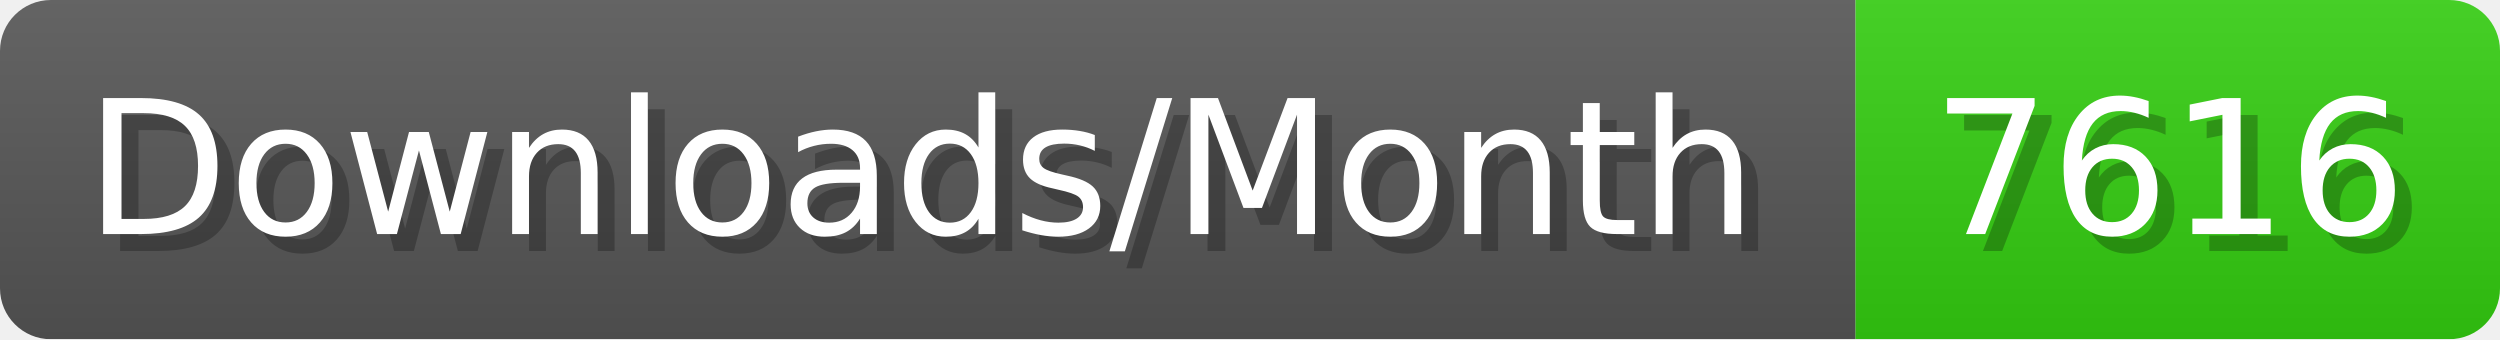
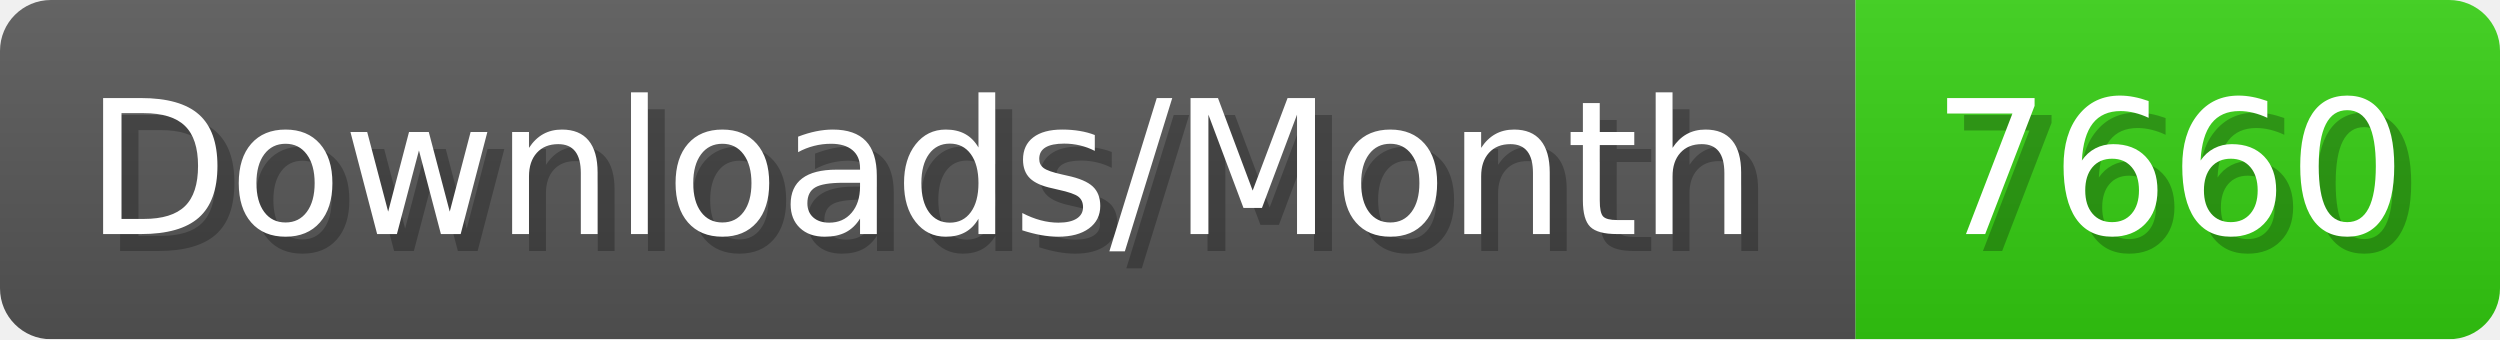
- <svg xmlns="http://www.w3.org/2000/svg" width="147.4" height="20" viewBox="0 0 1474 200" role="img" aria-label="Downloads/Month: 7616">
+ <svg xmlns="http://www.w3.org/2000/svg" width="147.4" height="20" viewBox="0 0 1474 200" role="img" aria-label="Downloads/Month: 7660">
  <linearGradient id="YlXUI" x2="0" y2="100%">
    <stop offset="0" stop-opacity=".1" stop-color="#EEE" />
    <stop offset="1" stop-opacity=".1" />
  </linearGradient>
  <mask id="JHhop">
    <rect width="1474" height="200" rx="30" fill="#FFF" />
  </mask>
  <g mask="url(#JHhop)">
    <rect width="1094" height="200" fill="#555" />
    <rect width="380" height="200" fill="#3C1" x="1094" />
    <rect width="1474" height="200" fill="url(#YlXUI)" />
  </g>
  <g aria-hidden="true" fill="#fff" text-anchor="start" font-family="Verdana,DejaVu Sans,sans-serif" font-size="110">
    <text x="60" y="148" textLength="994" fill="#000" opacity="0.25">Downloads/Month</text>
    <text x="50" y="138" textLength="994">Downloads/Month</text>
-     <text x="1149" y="148" textLength="280" fill="#000" opacity="0.25">7616</text>
-     <text x="1139" y="138" textLength="280">7616</text>
+     <text x="1149" y="148" textLength="280" fill="#000" opacity="0.25">7660</text>
+     <text x="1139" y="138" textLength="280">7660</text>
  </g>
</svg>
